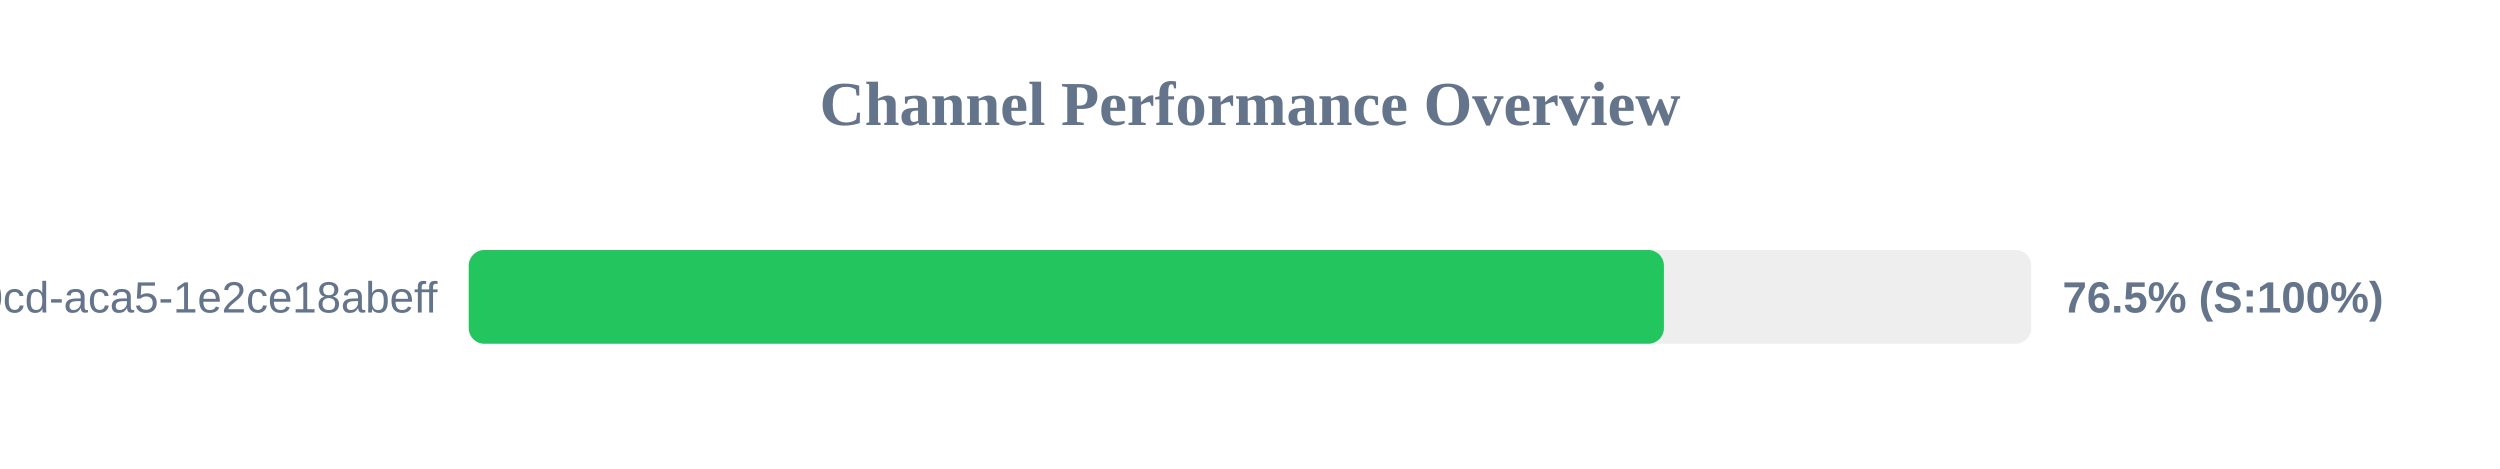
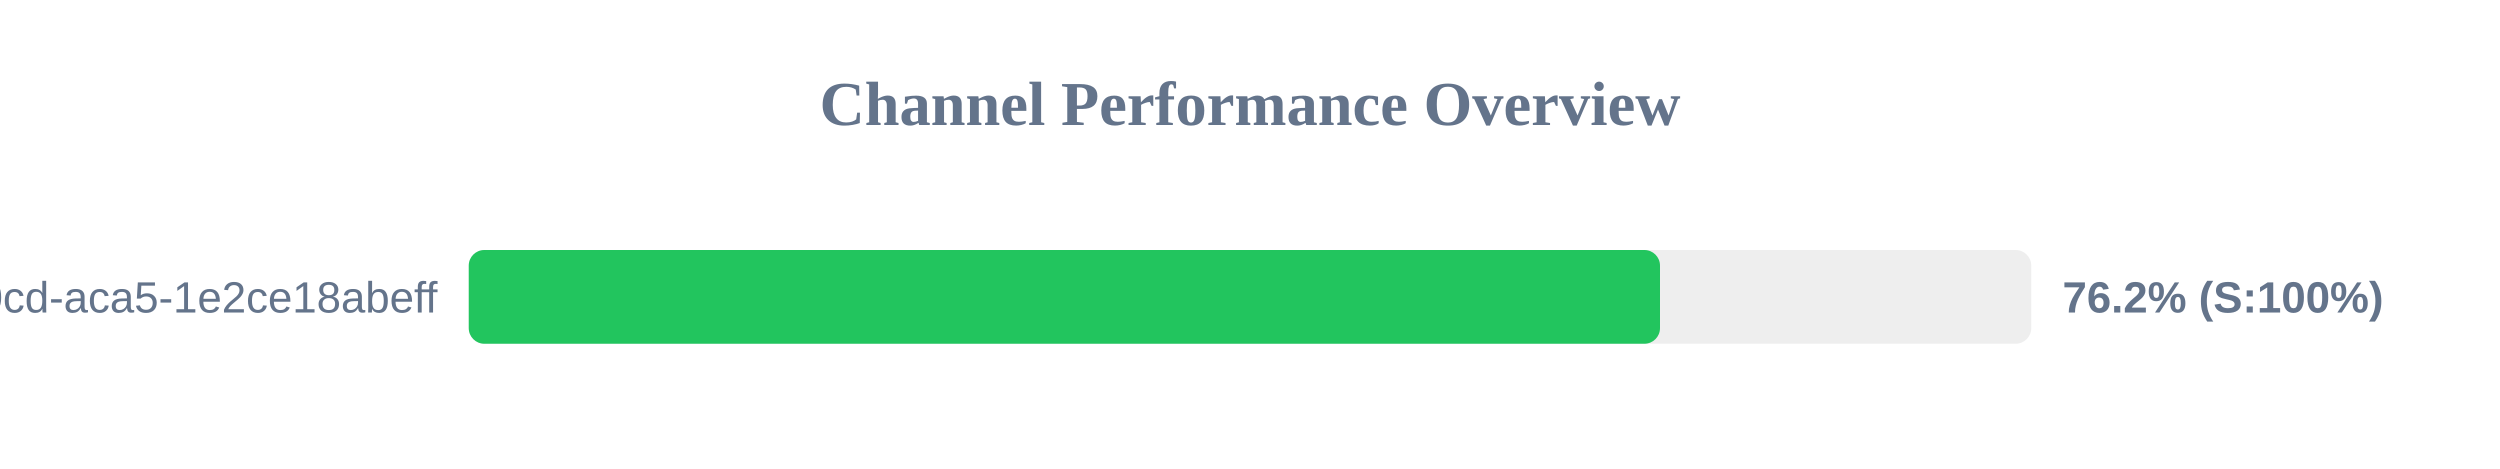
<svg xmlns="http://www.w3.org/2000/svg" width="800" height="150" version="1.1">
  <style>
        .row { font: 14px Arial; fill: #64748b; }
        .score { font: bold 14px Arial; fill: #64748b; }
    </style>
  <text x="400" y="40" text-anchor="middle" font-size="20px" font-weight="bold" fill="#64748b">Channel Performance Overview</text>
  <rect x="150" y="80" width="500" height="30" fill="#eee" rx="5" />
-   <rect x="150" y="80" width="382.45" height="30" fill="#22c55e" rx="5" />
+   <rect x="150" y="80" width="381.2" height="30" fill="#22c55e" rx="5" />
  <text x="140" y="100" text-anchor="end" class="row">?uuid=ebbeef45-0fd8-40cd-aca5-1e2ce18abeff</text>
-   <text x="660" y="100" text-anchor="start" class="score">76.5% (S:100%)</text>
+   <text x="660" y="100" text-anchor="start" class="score">76.2% (S:100%)</text>
</svg>
